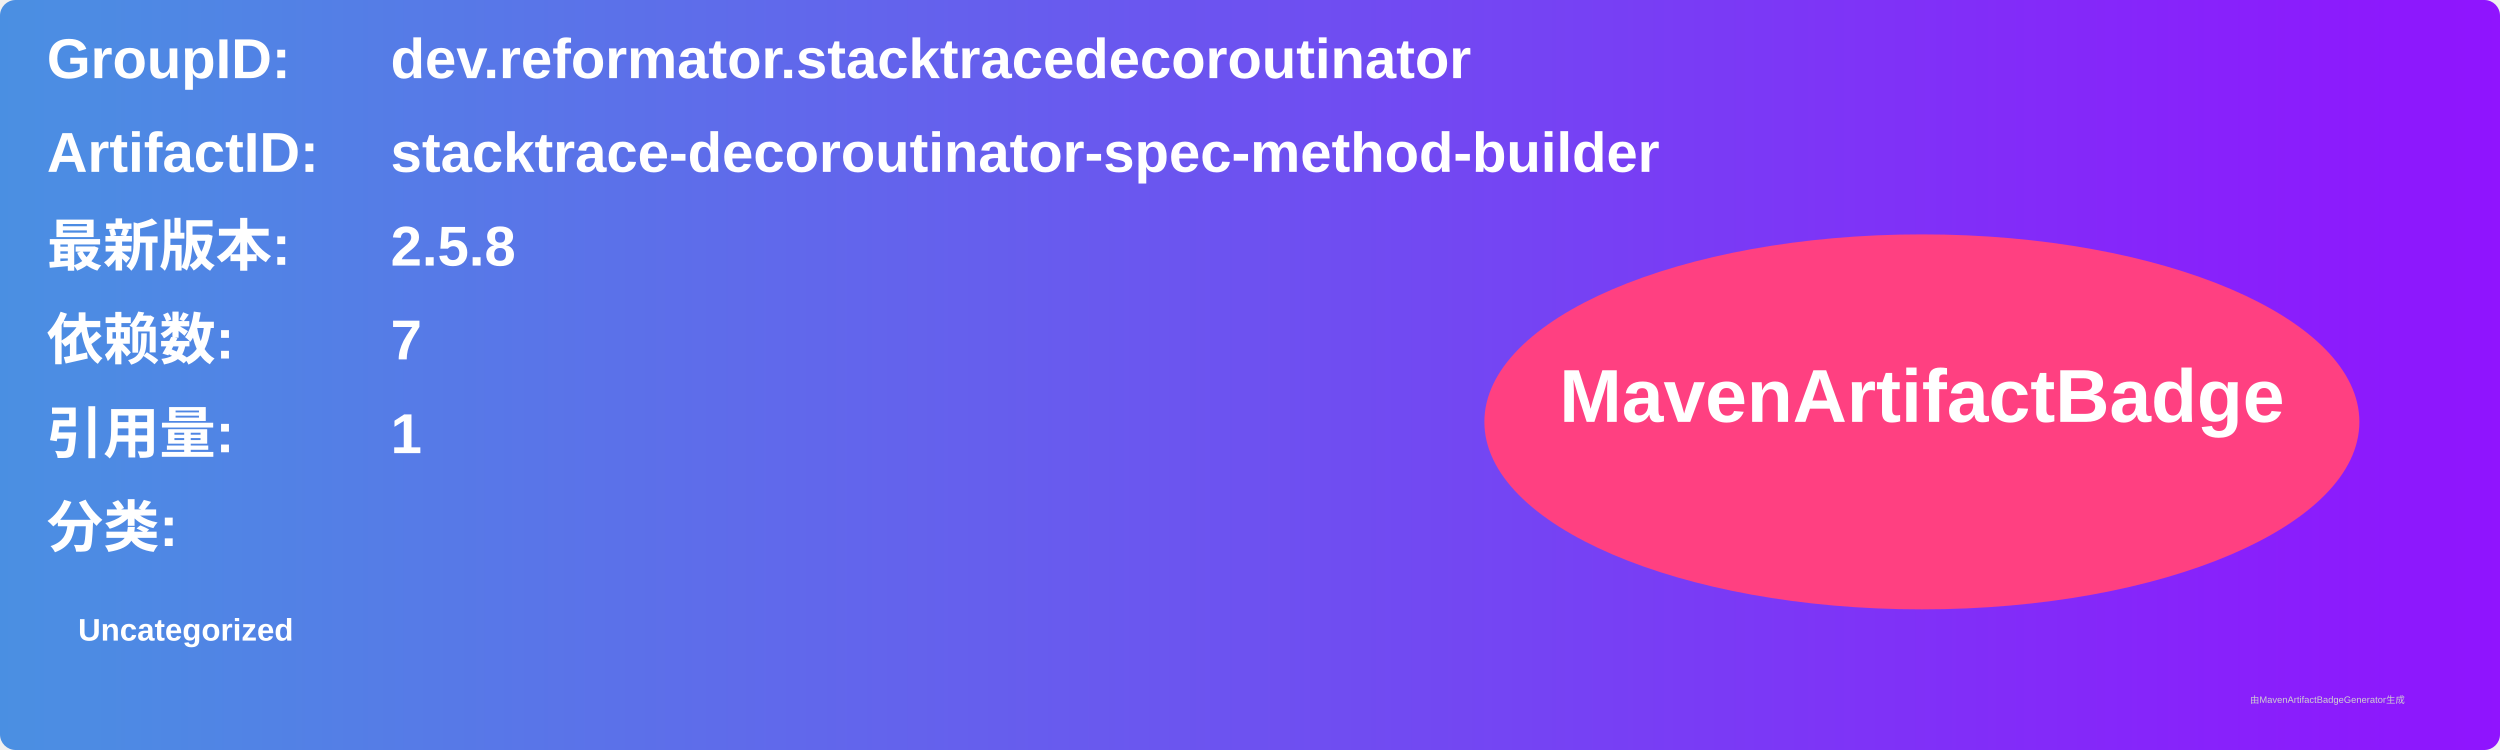
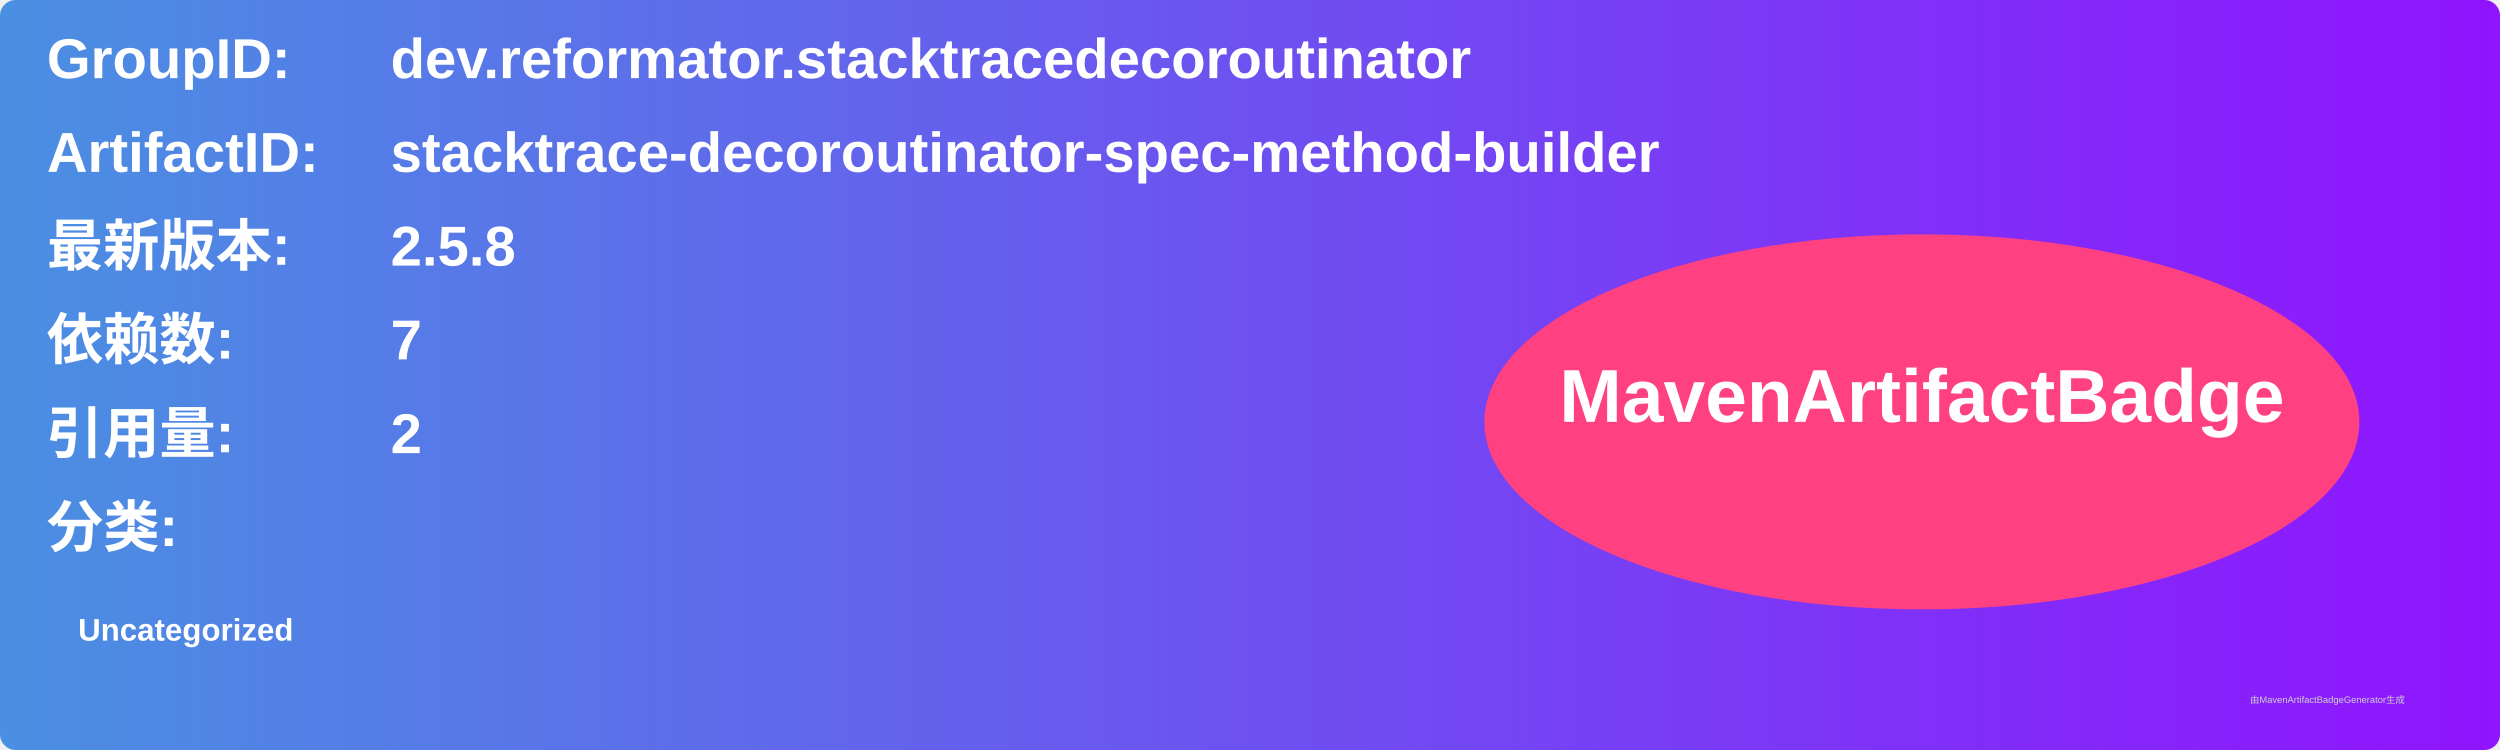
<svg xmlns="http://www.w3.org/2000/svg" width="800" height="240" viewBox="0 0 800 240">
  <linearGradient id="grad" x1="0%" y1="0%" x2="100%" y2="0%">
    <stop offset="0%" stop-color="#4a90e2" />
    <stop offset="100%" stop-color="#9013fe" />
  </linearGradient>
  <rect width="100%" height="100%" rx="5" ry="5" fill="url(#grad)" />
  <g transform="translate(15, 15)">
    <text x="0" y="10" font-family="Arial" font-size="18" fill="white" font-weight="bold" width="260">GroupID:</text>
    <text x="110" y="10" font-family="Arial" font-size="18" fill="white" font-weight="bold" width="460">dev.reformator.stacktracedecoroutinator</text>
    <text x="0" y="40" font-family="Arial" font-size="18" fill="white" font-weight="bold" width="260">ArtifactID:</text>
    <text x="110" y="40" font-family="Arial" font-size="18" fill="white" font-weight="bold" width="460">stacktrace-decoroutinator-spec-method-builder</text>
    <text x="0" y="70" font-family="Arial" font-size="18" fill="white" font-weight="bold">最新版本:</text>
    <text x="110" y="70" font-family="Arial" font-size="18" fill="white" font-weight="bold">
      <tspan font-weight="bold">2.5.8</tspan>
    </text>
    <text x="0" y="100" font-family="Arial" font-size="18" fill="white" font-weight="bold">依赖数: </text>
    <text x="110" y="100" font-family="Arial" font-size="18" fill="white">
      <tspan font-weight="bold">7</tspan>
    </text>
    <text x="0" y="130" font-family="Arial" font-size="18" fill="white" font-weight="bold">引用量: </text>
    <text x="110" y="130" font-family="Arial" font-size="18" fill="white">
-       <tspan font-weight="bold">1</tspan>
+       <tspan font-weight="bold">2</tspan>
    </text>
    <text x="0" y="160" font-family="Arial" font-size="18" fill="white" font-weight="bold">分类:</text>
    <text x="10" y="190" font-family="Arial" font-size="10" fill="white">
      <tspan font-weight="bold">Uncategorized</tspan>
    </text>
    <ellipse cx="600" cy="120" rx="140" ry="60" fill="#ff4081" />
    <text x="600" y="120" text-anchor="middle" font-family="Arial" font-size="24" fill="white" font-weight="bold">MavenArtifactBadge</text>
  </g>
  <text x="720" y="225" font-family="Arial" font-size="3" fill="#d0d0d0">由MavenArtifactBadgeGenerator生成</text>
</svg>
